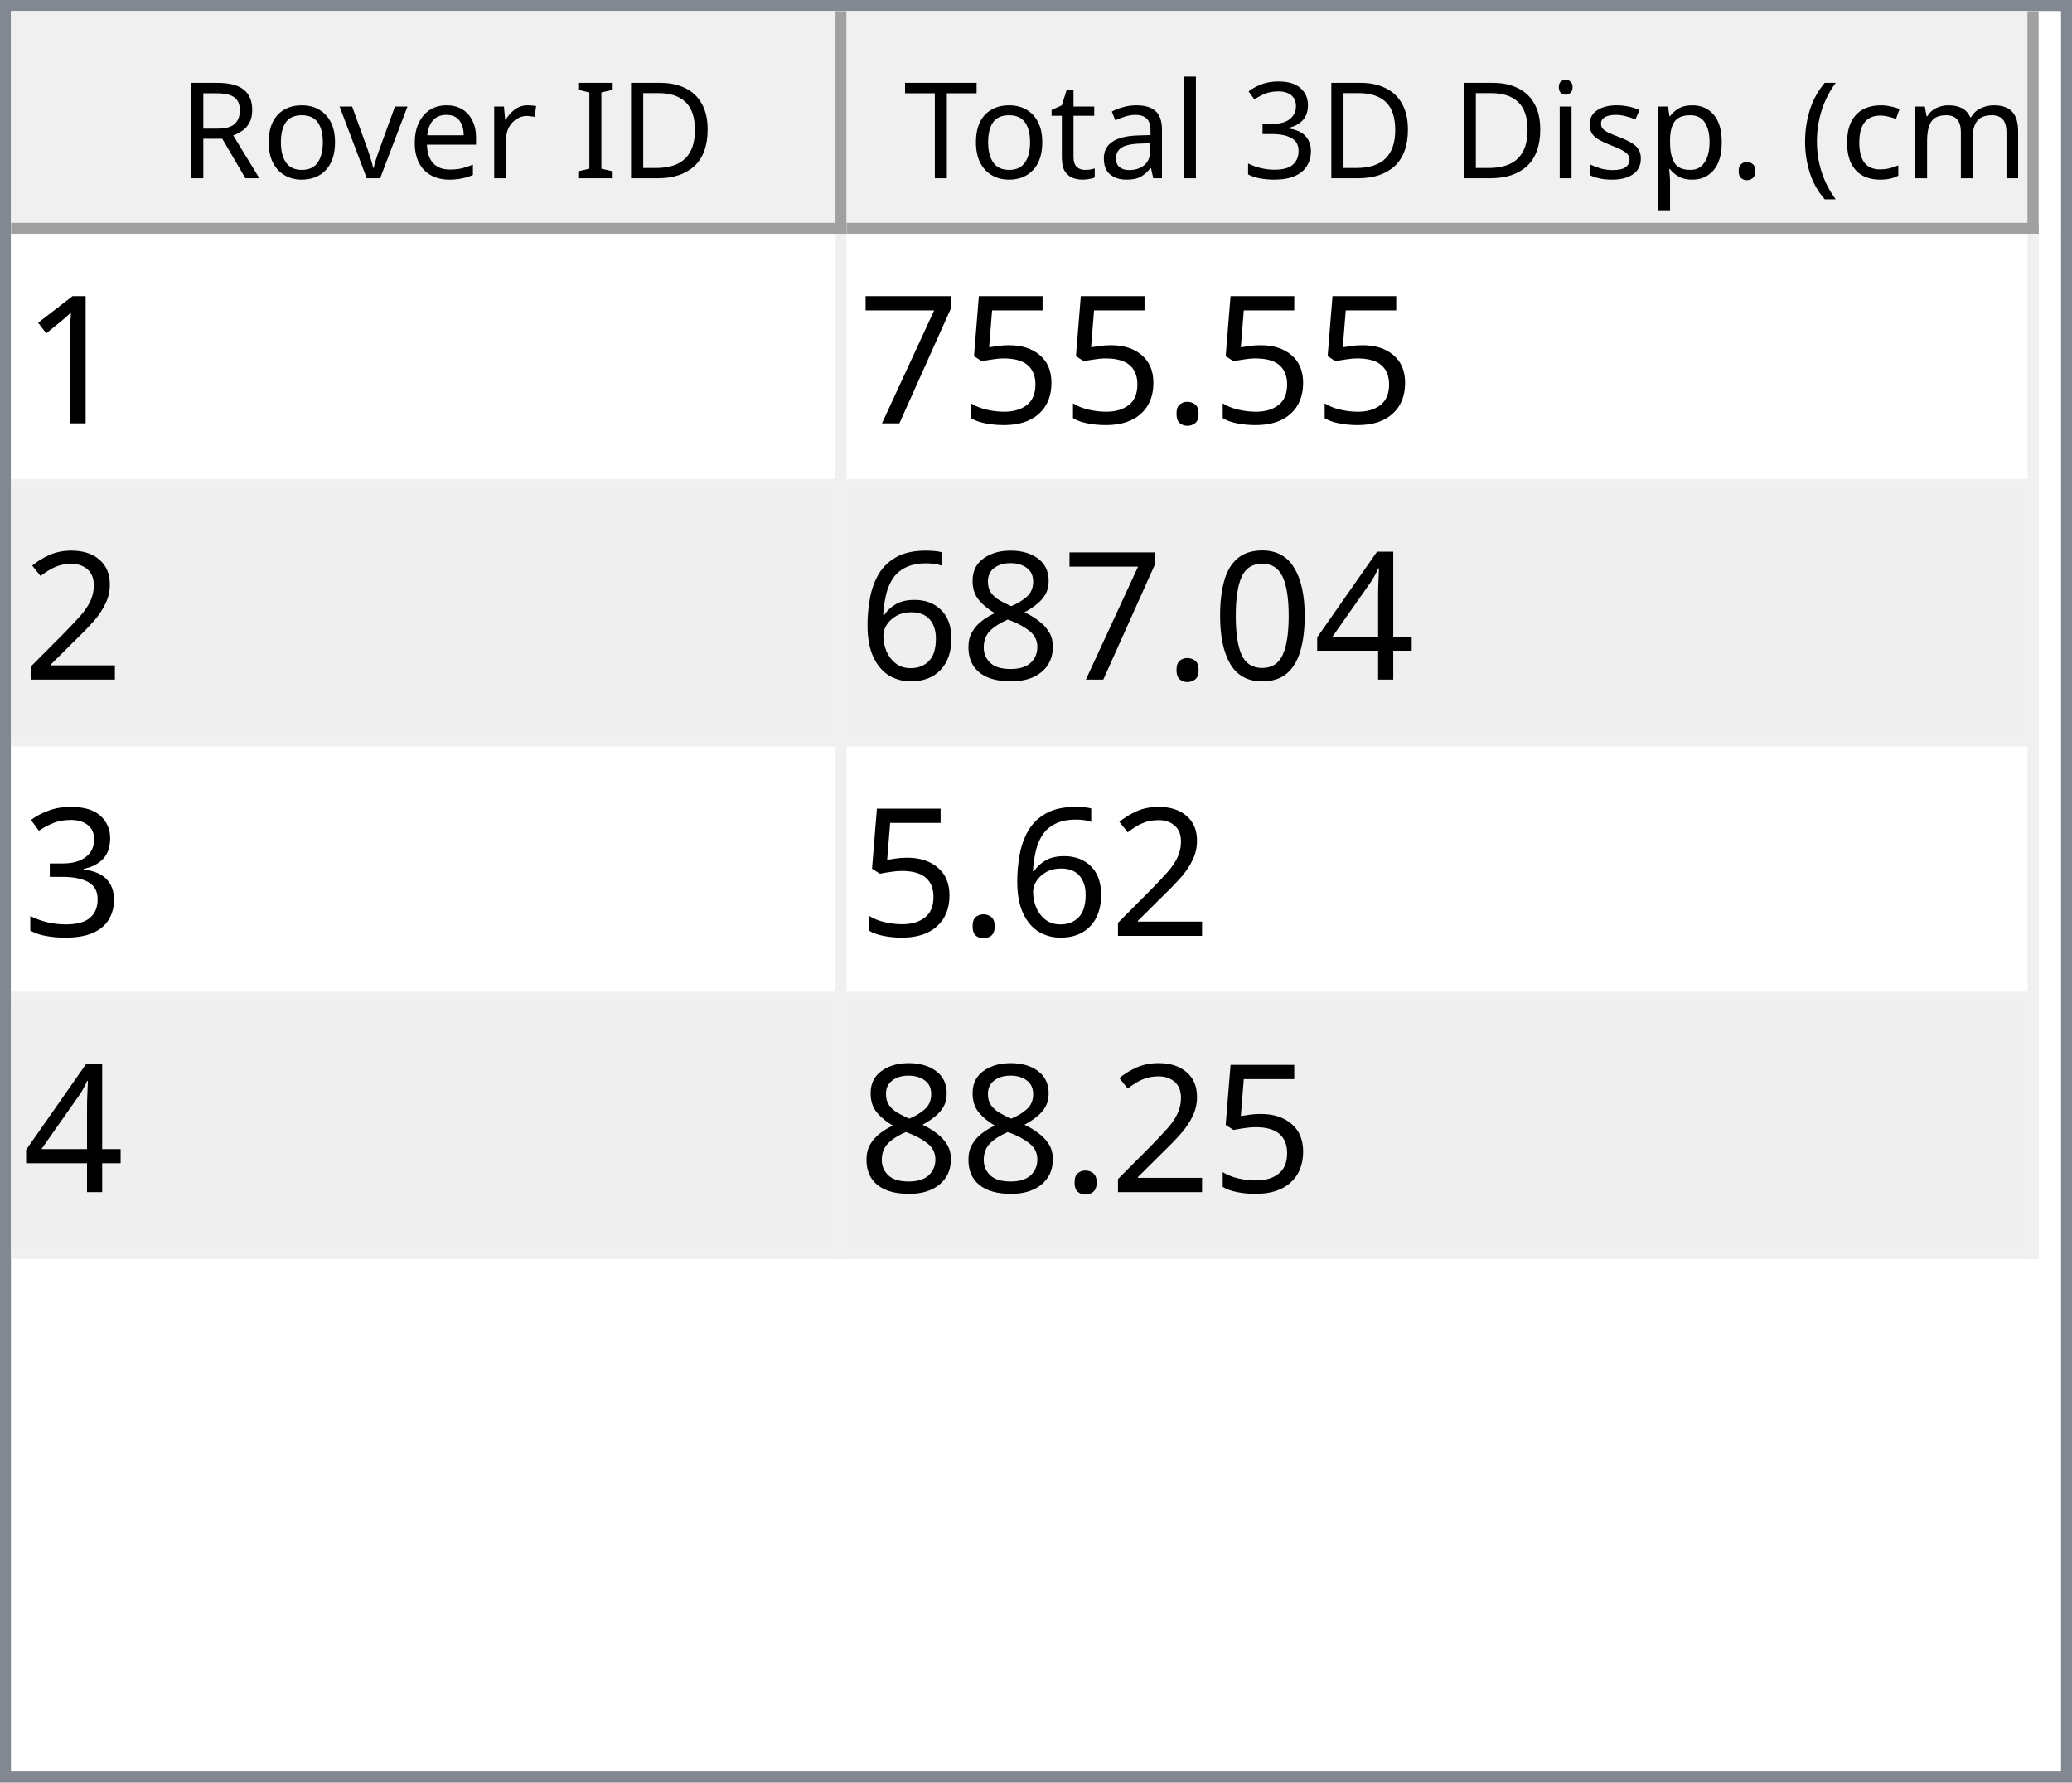
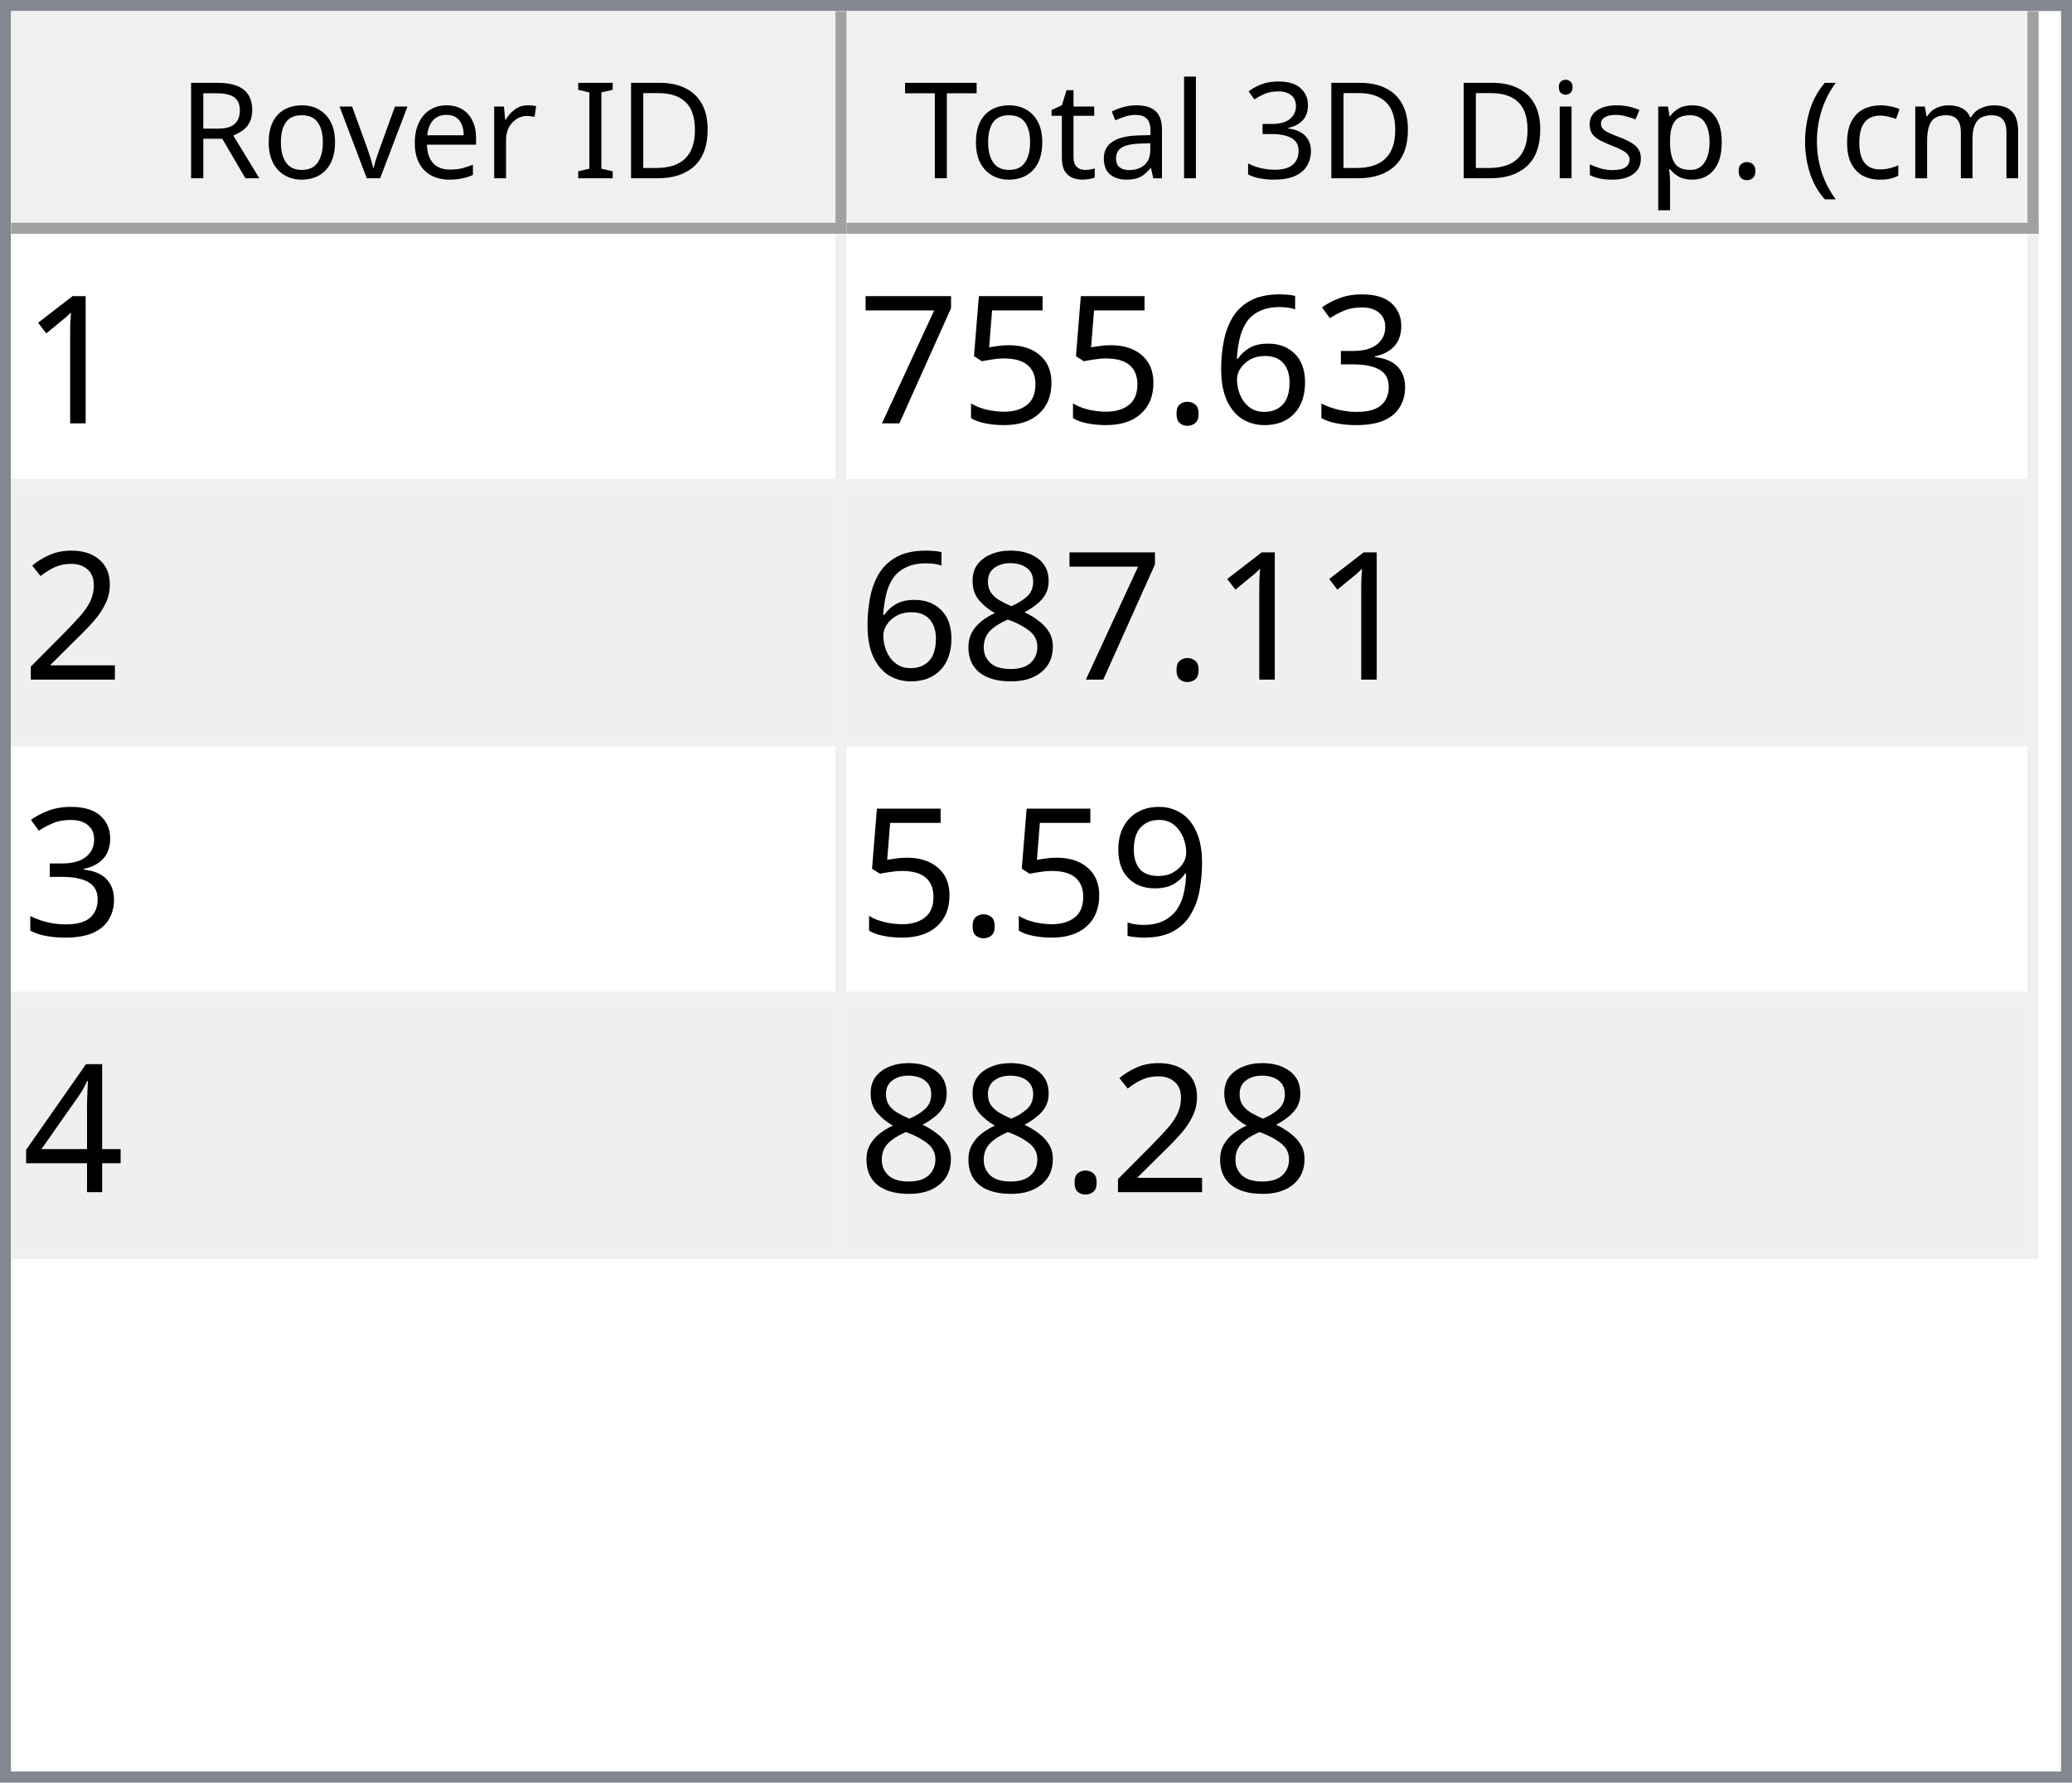
<svg xmlns="http://www.w3.org/2000/svg" style="fill-opacity:1; color-rendering:auto; color-interpolation:auto; text-rendering:auto; stroke:black; stroke-linecap:square; stroke-miterlimit:10; shape-rendering:auto; stroke-opacity:1; fill:black; stroke-dasharray:none; font-weight:normal; stroke-width:1; font-family:'Dialog'; font-style:normal; stroke-linejoin:miter; font-size:12px; stroke-dashoffset:0; image-rendering:auto;" width="186" height="160">
  <defs id="genericDefs" />
  <g>
    <defs id="defs1">
      <clipPath clipPathUnits="userSpaceOnUse" id="clipPath1">
        <path d="M0 0 L186 0 L186 160 L0 160 L0 0 Z" />
      </clipPath>
      <clipPath clipPathUnits="userSpaceOnUse" id="clipPath2">
        <path d="M0 0 L0 160 L186 160 L186 0 Z" />
      </clipPath>
      <clipPath clipPathUnits="userSpaceOnUse" id="clipPath3">
        <path d="M0 0 L0 20 L184 20 L184 0 Z" />
      </clipPath>
      <clipPath clipPathUnits="userSpaceOnUse" id="clipPath4">
        <path d="M0 0 L0 20 L75 20 L75 0 Z" />
      </clipPath>
      <clipPath clipPathUnits="userSpaceOnUse" id="clipPath5">
        <path d="M1 1 L1 19 L74 19 L74 1 Z" />
      </clipPath>
      <clipPath clipPathUnits="userSpaceOnUse" id="clipPath6">
        <path d="M0 0 L0 18 L73 18 L73 0 Z" />
      </clipPath>
      <clipPath clipPathUnits="userSpaceOnUse" id="clipPath7">
        <path d="M-0.5 -0.5 L-0.5 19.5 L74.5 19.5 L74.5 -0.5 Z" />
      </clipPath>
      <clipPath clipPathUnits="userSpaceOnUse" id="clipPath8">
        <path d="M0 0 L0 20 L107 20 L107 0 Z" />
      </clipPath>
      <clipPath clipPathUnits="userSpaceOnUse" id="clipPath9">
        <path d="M1 1 L1 19 L106 19 L106 1 Z" />
      </clipPath>
      <clipPath clipPathUnits="userSpaceOnUse" id="clipPath10">
        <path d="M0 0 L0 18 L105 18 L105 0 Z" />
      </clipPath>
      <clipPath clipPathUnits="userSpaceOnUse" id="clipPath11">
        <path d="M-0.5 -0.5 L-0.5 19.5 L106.5 19.5 L106.5 -0.5 Z" />
      </clipPath>
      <clipPath clipPathUnits="userSpaceOnUse" id="clipPath12">
        <path d="M0 0 L0 138 L184 138 L184 0 Z" />
      </clipPath>
      <clipPath clipPathUnits="userSpaceOnUse" id="clipPath13">
        <path d="M0 0 L0 92 L182 92 L182 0 Z" />
      </clipPath>
      <clipPath clipPathUnits="userSpaceOnUse" id="clipPath14">
        <path d="M-0.5 -0.5 L-0.5 91.5 L181.5 91.5 L181.5 -0.5 Z" />
      </clipPath>
      <clipPath clipPathUnits="userSpaceOnUse" id="clipPath15">
        <path d="M0 0 L0 22 L74 22 L74 0 Z" />
      </clipPath>
      <clipPath clipPathUnits="userSpaceOnUse" id="clipPath16">
        <path d="M0 0 L0 22 L106 22 L106 0 Z" />
      </clipPath>
      <font horiz-adv-x="64.551" id="font1">
        <font-face ascent="107.91" descent="25.098" units-per-em="100" style="font-style:normal; font-family:Segoe UI; font-weight:normal;" />
        <missing-glyph horiz-adv-x="64.551" d="M8.109 0 L8.109 68.266 L56.453 68.266 L56.453 0 L8.109 0 ZM15.328 7.234 L49.219 7.234 L49.219 61.031 L15.328 61.031 L15.328 7.234 Z" />
        <glyph unicode="D" horiz-adv-x="70.117" d="M9.188 0 L9.188 70.016 L28.516 70.016 Q65.531 70.016 65.531 35.891 Q65.531 19.672 55.25 9.836 Q44.969 0 27.734 0 L9.188 0 ZM17.391 62.594 L17.391 7.422 L27.828 7.422 Q41.609 7.422 49.273 14.797 Q56.938 22.172 56.938 35.688 Q56.938 62.594 28.328 62.594 L17.391 62.594 Z" />
        <glyph unicode="I" horiz-adv-x="26.611" d="M17.391 0 L9.188 0 L9.188 70.016 L17.391 70.016 L17.391 0 Z" />
        <glyph unicode=" " horiz-adv-x="27.393" d="" />
        <glyph unicode="r" horiz-adv-x="34.766" d="M34.188 41.891 Q32.078 43.5 28.125 43.5 Q23 43.5 19.555 38.672 Q16.109 33.844 16.109 25.484 L16.109 0 L8.109 0 L8.109 50 L16.109 50 L16.109 39.703 L16.312 39.703 Q18.016 44.969 21.531 47.922 Q25.047 50.875 29.391 50.875 Q32.516 50.875 34.188 50.203 L34.188 41.891 Z" />
        <glyph unicode="e" horiz-adv-x="52.295" d="M48.297 23 L12.984 23 Q13.188 14.656 17.484 10.109 Q21.781 5.562 29.297 5.562 Q37.75 5.562 44.828 11.141 L44.828 3.609 Q38.234 -1.172 27.391 -1.172 Q16.797 -1.172 10.742 5.641 Q4.688 12.453 4.688 24.812 Q4.688 36.469 11.305 43.82 Q17.922 51.172 27.734 51.172 Q37.547 51.172 42.922 44.828 Q48.297 38.484 48.297 27.203 L48.297 23 ZM40.094 29.781 Q40.047 36.719 36.75 40.578 Q33.453 44.438 27.594 44.438 Q21.922 44.438 17.969 40.383 Q14.016 36.328 13.094 29.781 L40.094 29.781 Z" />
        <glyph unicode="v" horiz-adv-x="47.9" d="M47.406 50 L27.484 0 L19.625 0 L0.688 50 L9.469 50 L22.172 13.672 Q23.578 9.672 23.922 6.688 L24.125 6.688 Q24.609 10.453 25.688 13.484 L38.969 50 L47.406 50 Z" />
        <glyph unicode="o" horiz-adv-x="58.594" d="M29 -1.172 Q17.922 -1.172 11.305 5.836 Q4.688 12.844 4.688 24.422 Q4.688 37.016 11.57 44.094 Q18.453 51.172 30.172 51.172 Q41.359 51.172 47.633 44.289 Q53.906 37.406 53.906 25.203 Q53.906 13.234 47.141 6.031 Q40.375 -1.172 29 -1.172 ZM29.594 44.438 Q21.875 44.438 17.383 39.188 Q12.891 33.938 12.891 24.703 Q12.891 15.828 17.43 10.695 Q21.969 5.562 29.594 5.562 Q37.359 5.562 41.531 10.594 Q45.703 15.625 45.703 24.906 Q45.703 34.281 41.531 39.359 Q37.359 44.438 29.594 44.438 Z" />
        <glyph unicode="R" horiz-adv-x="59.814" d="M59.375 0 L49.609 0 L37.891 19.625 Q36.281 22.359 34.766 24.289 Q33.25 26.219 31.664 27.438 Q30.078 28.656 28.25 29.219 Q26.422 29.781 24.125 29.781 L17.391 29.781 L17.391 0 L9.188 0 L9.188 70.016 L30.078 70.016 Q34.672 70.016 38.555 68.867 Q42.438 67.719 45.289 65.375 Q48.141 63.031 49.758 59.547 Q51.375 56.062 51.375 51.375 Q51.375 47.703 50.273 44.656 Q49.172 41.609 47.148 39.211 Q45.125 36.812 42.266 35.133 Q39.406 33.453 35.844 32.516 L35.844 32.328 Q37.594 31.547 38.891 30.547 Q40.188 29.547 41.359 28.18 Q42.531 26.812 43.68 25.078 Q44.828 23.344 46.234 21.047 L59.375 0 ZM17.391 62.594 L17.391 37.203 L28.516 37.203 Q31.594 37.203 34.203 38.133 Q36.812 39.062 38.719 40.797 Q40.625 42.531 41.703 45.047 Q42.781 47.562 42.781 50.688 Q42.781 56.297 39.141 59.445 Q35.5 62.594 28.609 62.594 L17.391 62.594 Z" />
        <glyph unicode=")" horiz-adv-x="30.176" d="M8.297 -15.922 L1.172 -15.922 Q16.406 2.344 16.406 26.812 Q16.406 51.469 1.078 70.016 L8.297 70.016 Q23.531 52.156 23.531 26.703 Q23.531 1.375 8.297 -15.922 Z" />
        <glyph unicode="m" horiz-adv-x="86.133" d="M79.109 0 L71.094 0 L71.094 28.719 Q71.094 37.016 68.531 40.727 Q65.969 44.438 59.906 44.438 Q54.781 44.438 51.195 39.75 Q47.609 35.062 47.609 28.516 L47.609 0 L39.594 0 L39.594 29.688 Q39.594 44.438 28.219 44.438 Q22.953 44.438 19.531 40.016 Q16.109 35.594 16.109 28.516 L16.109 0 L8.109 0 L8.109 50 L16.109 50 L16.109 42.094 L16.312 42.094 Q21.625 51.172 31.844 51.172 Q36.969 51.172 40.773 48.312 Q44.578 45.453 46 40.828 Q51.562 51.172 62.594 51.172 Q79.109 51.172 79.109 30.812 L79.109 0 Z" />
        <glyph unicode="c" horiz-adv-x="46.191" d="M42.188 2.297 Q36.422 -1.172 28.516 -1.172 Q17.828 -1.172 11.258 5.789 Q4.688 12.75 4.688 23.828 Q4.688 36.188 11.766 43.68 Q18.844 51.172 30.672 51.172 Q37.25 51.172 42.281 48.734 L42.281 40.531 Q36.719 44.438 30.375 44.438 Q22.703 44.438 17.797 38.945 Q12.891 33.453 12.891 24.516 Q12.891 15.719 17.508 10.641 Q22.125 5.562 29.891 5.562 Q36.422 5.562 42.188 9.906 L42.188 2.297 Z" />
        <glyph unicode="(" horiz-adv-x="30.176" d="M29.109 -15.922 L21.969 -15.922 Q6.844 1.375 6.844 26.703 Q6.844 52.156 21.969 70.016 L29.203 70.016 Q13.875 51.469 13.875 26.812 Q13.875 2.344 29.109 -15.922 Z" />
        <glyph unicode="." horiz-adv-x="21.68" d="M10.891 -1.078 Q8.641 -1.078 7.055 0.539 Q5.469 2.156 5.469 4.391 Q5.469 6.641 7.055 8.273 Q8.641 9.906 10.891 9.906 Q13.188 9.906 14.797 8.273 Q16.406 6.641 16.406 4.391 Q16.406 2.156 14.797 0.539 Q13.188 -1.078 10.891 -1.078 Z" />
        <glyph unicode="p" horiz-adv-x="58.789" d="M16.312 7.234 L16.109 7.234 L16.109 -23 L8.109 -23 L8.109 50 L16.109 50 L16.109 41.219 L16.312 41.219 Q22.219 51.172 33.594 51.172 Q43.266 51.172 48.688 44.461 Q54.109 37.75 54.109 26.469 Q54.109 13.922 48 6.375 Q41.891 -1.172 31.297 -1.172 Q21.578 -1.172 16.312 7.234 ZM16.109 27.391 L16.109 20.406 Q16.109 14.203 20.141 9.883 Q24.172 5.562 30.375 5.562 Q37.641 5.562 41.773 11.133 Q45.906 16.703 45.906 26.609 Q45.906 34.969 42.047 39.703 Q38.188 44.438 31.594 44.438 Q24.609 44.438 20.359 39.578 Q16.109 34.719 16.109 27.391 Z" />
        <glyph unicode="s" horiz-adv-x="42.432" d="M5.078 1.812 L5.078 10.406 Q11.625 5.562 19.484 5.562 Q30.031 5.562 30.031 12.594 Q30.031 14.594 29.125 15.992 Q28.219 17.391 26.68 18.461 Q25.141 19.531 23.07 20.383 Q21 21.234 18.609 22.172 Q15.281 23.484 12.766 24.828 Q10.25 26.172 8.57 27.859 Q6.891 29.547 6.031 31.695 Q5.172 33.844 5.172 36.719 Q5.172 40.234 6.789 42.945 Q8.406 45.656 11.086 47.484 Q13.766 49.312 17.211 50.242 Q20.656 51.172 24.312 51.172 Q30.812 51.172 35.938 48.922 L35.938 40.828 Q30.422 44.438 23.25 44.438 Q21 44.438 19.195 43.922 Q17.391 43.406 16.094 42.477 Q14.797 41.547 14.086 40.258 Q13.375 38.969 13.375 37.406 Q13.375 35.453 14.086 34.133 Q14.797 32.812 16.164 31.789 Q17.531 30.766 19.484 29.938 Q21.438 29.109 23.922 28.125 Q27.25 26.859 29.883 25.516 Q32.516 24.172 34.375 22.484 Q36.234 20.797 37.234 18.602 Q38.234 16.406 38.234 13.375 Q38.234 9.672 36.602 6.938 Q34.969 4.203 32.234 2.398 Q29.5 0.594 25.93 -0.289 Q22.359 -1.172 18.453 -1.172 Q10.75 -1.172 5.078 1.812 Z" />
        <glyph unicode="i" horiz-adv-x="24.219" d="M12.203 62.703 Q10.062 62.703 8.547 64.164 Q7.031 65.625 7.031 67.875 Q7.031 70.125 8.547 71.609 Q10.062 73.094 12.203 73.094 Q14.406 73.094 15.945 71.609 Q17.484 70.125 17.484 67.875 Q17.484 65.719 15.945 64.211 Q14.406 62.703 12.203 62.703 ZM16.109 0 L8.109 0 L8.109 50 L16.109 50 L16.109 0 Z" />
        <glyph unicode="3" horiz-adv-x="53.906" d="M46.531 19.828 Q46.531 15.094 44.75 11.211 Q42.969 7.328 39.719 4.57 Q36.469 1.812 31.93 0.297 Q27.391 -1.219 21.922 -1.219 Q11.922 -1.219 6 2.594 L6 11.188 Q13.094 5.609 22.219 5.609 Q25.875 5.609 28.828 6.539 Q31.781 7.469 33.906 9.227 Q36.031 10.984 37.18 13.477 Q38.328 15.969 38.328 19.094 Q38.328 32.812 18.797 32.812 L12.984 32.812 L12.984 39.594 L18.5 39.594 Q35.797 39.594 35.797 52.484 Q35.797 64.406 22.609 64.406 Q15.188 64.406 8.688 59.422 L8.688 67.188 Q15.375 71.188 24.609 71.188 Q29 71.188 32.57 69.969 Q36.141 68.75 38.68 66.555 Q41.219 64.359 42.609 61.281 Q44 58.203 44 54.5 Q44 40.672 30.031 36.719 L30.031 36.531 Q33.594 36.141 36.625 34.797 Q39.656 33.453 41.852 31.305 Q44.047 29.156 45.289 26.25 Q46.531 23.344 46.531 19.828 Z" />
        <glyph unicode="l" horiz-adv-x="24.219" d="M16.109 0 L8.109 0 L8.109 74.031 L16.109 74.031 L16.109 0 Z" />
        <glyph unicode="a" horiz-adv-x="50.879" d="M43.891 0 L35.891 0 L35.891 7.812 L35.688 7.812 Q30.469 -1.172 20.312 -1.172 Q12.844 -1.172 8.617 2.781 Q4.391 6.734 4.391 13.281 Q4.391 27.297 20.906 29.594 L35.891 31.688 Q35.891 44.438 25.594 44.438 Q16.547 44.438 9.281 38.281 L9.281 46.484 Q16.656 51.172 26.266 51.172 Q43.891 51.172 43.891 32.516 L43.891 0 ZM35.891 25.297 L23.828 23.641 Q18.266 22.859 15.43 20.875 Q12.594 18.891 12.594 13.875 Q12.594 10.203 15.211 7.883 Q17.828 5.562 22.172 5.562 Q28.125 5.562 32.008 9.742 Q35.891 13.922 35.891 20.312 L35.891 25.297 Z" />
        <glyph unicode="t" horiz-adv-x="33.887" d="M31.297 0.484 Q28.469 -1.078 23.828 -1.078 Q10.688 -1.078 10.688 13.578 L10.688 43.172 L2.094 43.172 L2.094 50 L10.688 50 L10.688 62.203 L18.703 64.797 L18.703 50 L31.297 50 L31.297 43.172 L18.703 43.172 L18.703 14.984 Q18.703 9.969 20.414 7.82 Q22.125 5.672 26.078 5.672 Q29.109 5.672 31.297 7.328 L31.297 0.484 Z" />
        <glyph unicode="T" horiz-adv-x="52.393" d="M50.594 62.594 L30.375 62.594 L30.375 0 L22.172 0 L22.172 62.594 L2 62.594 L2 70.016 L50.594 70.016 L50.594 62.594 Z" />
      </font>
      <font horiz-adv-x="75.0" id="font2">
        <font-face ascent="100.537" descent="21.973" units-per-em="100" style="font-style:normal; font-family:sans-serif; font-weight:normal;" />
        <missing-glyph horiz-adv-x="75.0" d="M12.5 0 L12.5 62.5 L62.5 62.5 L62.5 0 L12.5 0 ZM14.062 1.562 L60.938 1.562 L60.938 60.938 L14.062 60.938 L14.062 1.562 Z" />
        <glyph unicode="1" horiz-adv-x="55.615" d="M37.25 0 L28.469 0 L28.469 56 Q25.297 52.984 20.141 49.953 Q14.984 46.922 10.891 45.406 L10.891 53.906 Q18.266 57.375 23.781 62.305 Q29.297 67.234 31.594 71.875 L37.25 71.875 L37.25 0 Z" />
+         <glyph unicode="3" horiz-adv-x="55.615" d="M4.203 18.891 L12.984 20.062 Q14.5 12.594 18.141 9.297 Q21.781 6 27 6 Q33.203 6 37.477 10.297 Q41.75 14.594 41.75 20.953 Q41.75 27 37.797 30.93 Q33.844 34.859 27.734 34.859 Q25.25 34.859 21.531 33.891 L22.516 41.609 Q23.391 41.5 23.922 41.5 Q29.547 41.5 34.039 44.43 Q38.531 47.359 38.531 53.469 Q38.531 58.297 35.258 61.477 Q31.984 64.656 26.812 64.656 Q21.688 64.656 18.266 61.43 Q14.844 58.203 13.875 51.766 L5.078 53.328 Q6.688 62.156 12.398 67.016 Q18.109 71.875 26.609 71.875 Q32.469 71.875 37.398 69.359 Q42.328 66.844 44.945 62.5 Q47.562 58.156 47.562 53.266 Q47.562 48.641 45.07 44.828 Q42.578 41.016 37.703 38.766 Q44.047 37.312 47.562 32.695 Q51.078 28.078 51.078 21.141 Q51.078 11.766 44.242 5.25 Q37.406 -1.266 26.953 -1.266 Q17.531 -1.266 11.305 4.352 Q5.078 9.969 4.203 18.891 Z" />
+         <glyph unicode="6" horiz-adv-x="55.615" d="M49.75 54.047 L41.016 53.375 Q39.844 58.547 37.703 60.891 Q34.125 64.656 28.906 64.656 Q24.703 64.656 21.531 62.312 Q17.391 59.281 14.992 53.469 Q12.594 47.656 12.5 36.922 Q15.672 41.75 20.266 44.094 Q24.859 46.438 29.891 46.438 Q38.672 46.438 44.852 39.969 Q51.031 33.5 51.031 23.25 Q51.031 16.5 48.125 10.719 Q45.219 4.938 40.141 1.859 Q35.062 -1.219 28.609 -1.219 Q17.625 -1.219 10.695 6.859 Q3.766 14.938 3.766 33.5 Q3.766 54.25 11.422 63.672 Q18.109 71.875 29.438 71.875 Q37.891 71.875 43.289 67.141 Q48.688 62.406 49.75 54.047 ZM13.875 23.188 Q13.875 18.656 15.797 14.508 Q17.719 10.359 21.188 8.18 Q24.656 6 28.469 6 Q34.031 6 38.039 10.492 Q42.047 14.984 42.047 22.703 Q42.047 30.125 38.086 34.398 Q34.125 38.672 28.125 38.672 Q22.172 38.672 18.023 34.398 Q13.875 30.125 13.875 23.188 Z" />
        <glyph unicode="." horiz-adv-x="27.783" d="M9.078 0 L9.078 10.016 L19.094 10.016 L19.094 0 L9.078 0 Z" />
        <glyph unicode="5" horiz-adv-x="55.615" d="M4.156 18.75 L13.375 19.531 Q14.406 12.797 18.141 9.398 Q21.875 6 27.156 6 Q33.5 6 37.891 10.789 Q42.281 15.578 42.281 23.484 Q42.281 31 38.062 35.352 Q33.844 39.703 27 39.703 Q22.75 39.703 19.336 37.773 Q15.922 35.844 13.969 32.766 L5.719 33.844 L12.641 70.609 L48.25 70.609 L48.25 62.203 L19.672 62.203 L15.828 42.969 Q22.266 47.469 29.344 47.469 Q38.719 47.469 45.164 40.969 Q51.609 34.469 51.609 24.266 Q51.609 14.547 45.953 7.469 Q39.062 -1.219 27.156 -1.219 Q17.391 -1.219 11.211 4.25 Q5.031 9.719 4.156 18.75 Z" />
        <glyph unicode="7" horiz-adv-x="55.615" d="M4.734 62.203 L4.734 70.656 L51.078 70.656 L51.078 63.812 Q44.234 56.547 37.523 44.484 Q30.812 32.422 27.156 19.672 Q24.516 10.688 23.781 0 L14.75 0 Q14.891 8.453 18.062 20.414 Q21.234 32.375 27.172 43.484 Q33.109 54.594 39.797 62.203 L4.734 62.203 Z" />
        <glyph unicode="2" horiz-adv-x="55.615" d="M50.344 8.453 L50.344 0 L3.031 0 Q2.938 3.172 4.047 6.109 Q5.859 10.938 9.836 15.625 Q13.812 20.312 21.344 26.469 Q33.016 36.031 37.117 41.625 Q41.219 47.219 41.219 52.203 Q41.219 57.422 37.477 61.008 Q33.734 64.594 27.734 64.594 Q21.391 64.594 17.578 60.789 Q13.766 56.984 13.719 50.25 L4.688 51.172 Q5.609 61.281 11.664 66.578 Q17.719 71.875 27.938 71.875 Q38.234 71.875 44.242 66.164 Q50.25 60.453 50.25 52 Q50.25 47.703 48.492 43.555 Q46.734 39.406 42.656 34.812 Q38.578 30.219 29.109 22.219 Q21.188 15.578 18.945 13.211 Q16.703 10.844 15.234 8.453 L50.344 8.453 Z" />
+         <glyph unicode="8" horiz-adv-x="55.615" d="M17.672 38.812 Q12.203 40.828 9.57 44.539 Q6.938 48.25 6.938 53.422 Q6.938 61.234 12.555 66.555 Q18.172 71.875 27.484 71.875 Q36.859 71.875 42.578 66.43 Q48.297 60.984 48.297 53.172 Q48.297 48.188 45.68 44.508 Q43.062 40.828 37.75 38.812 Q44.344 36.672 47.781 31.883 Q51.219 27.094 51.219 20.453 Q51.219 11.281 44.727 5.031 Q38.234 -1.219 27.641 -1.219 Q17.047 -1.219 10.547 5.055 Q4.047 11.328 4.047 20.703 Q4.047 27.688 7.594 32.398 Q11.141 37.109 17.672 38.812 ZM15.922 53.719 Q15.922 48.641 19.195 45.414 Q22.469 42.188 27.688 42.188 Q32.766 42.188 36.016 45.383 Q39.266 48.578 39.266 53.219 Q39.266 58.062 35.914 61.359 Q32.562 64.656 27.594 64.656 Q22.562 64.656 19.242 61.43 Q15.922 58.203 15.922 53.719 ZM13.094 20.656 Q13.094 16.891 14.875 13.375 Q16.656 9.859 20.172 7.93 Q23.688 6 27.734 6 Q34.031 6 38.133 10.055 Q42.234 14.109 42.234 20.359 Q42.234 26.703 38.016 30.859 Q33.797 35.016 27.438 35.016 Q21.234 35.016 17.164 30.914 Q13.094 26.812 13.094 20.656 Z" />
+         <glyph unicode="9" horiz-adv-x="55.615" d="M5.469 16.547 L13.922 17.328 Q14.984 11.375 18.016 8.688 Q21.047 6 25.781 6 Q29.828 6 32.883 7.859 Q35.938 9.719 37.891 12.82 Q39.844 15.922 41.164 21.195 Q42.484 26.469 42.484 31.938 Q42.484 32.516 42.438 33.688 Q39.797 29.5 35.234 26.883 Q30.672 24.266 25.344 24.266 Q16.453 24.266 10.305 30.711 Q4.156 37.156 4.156 47.703 Q4.156 58.594 10.578 65.234 Q17 71.875 26.656 71.875 Q33.641 71.875 39.43 68.117 Q45.219 64.359 48.219 57.398 Q51.219 50.438 51.219 37.25 Q51.219 23.531 48.242 15.406 Q45.266 7.281 39.383 3.031 Q33.5 -1.219 25.594 -1.219 Q17.188 -1.219 11.867 3.445 Q6.547 8.109 5.469 16.547 ZM41.453 48.141 Q41.453 55.719 37.43 60.156 Q33.406 64.594 27.734 64.594 Q21.875 64.594 17.531 59.812 Q13.188 55.031 13.188 47.406 Q13.188 40.578 17.312 36.305 Q21.438 32.031 27.484 32.031 Q33.594 32.031 37.523 36.305 Q41.453 40.578 41.453 48.141 Z" />
        <glyph unicode="4" horiz-adv-x="55.615" d="M32.328 0 L32.328 17.141 L1.266 17.141 L1.266 25.203 L33.938 71.578 L41.109 71.578 L41.109 25.203 L50.781 25.203 L50.781 17.141 L41.109 17.141 L41.109 0 L32.328 0 ZM32.328 25.203 L32.328 57.469 L9.906 25.203 L32.328 25.203 Z" />
-         <glyph unicode="0" horiz-adv-x="55.615" d="M4.156 35.297 Q4.156 48 6.766 55.742 Q9.375 63.484 14.523 67.68 Q19.672 71.875 27.484 71.875 Q33.25 71.875 37.594 69.555 Q41.938 67.234 44.773 62.867 Q47.609 58.5 49.219 52.227 Q50.828 45.953 50.828 35.297 Q50.828 22.703 48.242 14.969 Q45.656 7.234 40.508 3.008 Q35.359 -1.219 27.484 -1.219 Q17.141 -1.219 11.234 6.203 Q4.156 15.141 4.156 35.297 ZM13.188 35.297 Q13.188 17.672 17.312 11.836 Q21.438 6 27.484 6 Q33.547 6 37.672 11.859 Q41.797 17.719 41.797 35.297 Q41.797 52.984 37.672 58.789 Q33.547 64.594 27.391 64.594 Q21.344 64.594 17.719 59.469 Q13.188 52.938 13.188 35.297 Z" />
-         <glyph unicode="8" horiz-adv-x="55.615" d="M17.672 38.812 Q12.203 40.828 9.57 44.539 Q6.938 48.25 6.938 53.422 Q6.938 61.234 12.555 66.555 Q18.172 71.875 27.484 71.875 Q36.859 71.875 42.578 66.43 Q48.297 60.984 48.297 53.172 Q48.297 48.188 45.68 44.508 Q43.062 40.828 37.75 38.812 Q44.344 36.672 47.781 31.883 Q51.219 27.094 51.219 20.453 Q51.219 11.281 44.727 5.031 Q38.234 -1.219 27.641 -1.219 Q17.047 -1.219 10.547 5.055 Q4.047 11.328 4.047 20.703 Q4.047 27.688 7.594 32.398 Q11.141 37.109 17.672 38.812 ZM15.922 53.719 Q15.922 48.641 19.195 45.414 Q22.469 42.188 27.688 42.188 Q32.766 42.188 36.016 45.383 Q39.266 48.578 39.266 53.219 Q39.266 58.062 35.914 61.359 Q32.562 64.656 27.594 64.656 Q22.562 64.656 19.242 61.43 Q15.922 58.203 15.922 53.719 ZM13.094 20.656 Q13.094 16.891 14.875 13.375 Q16.656 9.859 20.172 7.93 Q23.688 6 27.734 6 Q34.031 6 38.133 10.055 Q42.234 14.109 42.234 20.359 Q42.234 26.703 38.016 30.859 Q33.797 35.016 27.438 35.016 Q21.234 35.016 17.164 30.914 Q13.094 26.812 13.094 20.656 Z" />
-         <glyph unicode="6" horiz-adv-x="55.615" d="M49.75 54.047 L41.016 53.375 Q39.844 58.547 37.703 60.891 Q34.125 64.656 28.906 64.656 Q24.703 64.656 21.531 62.312 Q17.391 59.281 14.992 53.469 Q12.594 47.656 12.5 36.922 Q15.672 41.75 20.266 44.094 Q24.859 46.438 29.891 46.438 Q38.672 46.438 44.852 39.969 Q51.031 33.5 51.031 23.25 Q51.031 16.5 48.125 10.719 Q45.219 4.938 40.141 1.859 Q35.062 -1.219 28.609 -1.219 Q17.625 -1.219 10.695 6.859 Q3.766 14.938 3.766 33.5 Q3.766 54.25 11.422 63.672 Q18.109 71.875 29.438 71.875 Q37.891 71.875 43.289 67.141 Q48.688 62.406 49.75 54.047 ZM13.875 23.188 Q13.875 18.656 15.797 14.508 Q17.719 10.359 21.188 8.18 Q24.656 6 28.469 6 Q34.031 6 38.039 10.492 Q42.047 14.984 42.047 22.703 Q42.047 30.125 38.086 34.398 Q34.125 38.672 28.125 38.672 Q22.172 38.672 18.023 34.398 Q13.875 30.125 13.875 23.188 Z" />
-         <glyph unicode="3" horiz-adv-x="55.615" d="M4.203 18.891 L12.984 20.062 Q14.5 12.594 18.141 9.297 Q21.781 6 27 6 Q33.203 6 37.477 10.297 Q41.75 14.594 41.75 20.953 Q41.75 27 37.797 30.93 Q33.844 34.859 27.734 34.859 Q25.25 34.859 21.531 33.891 L22.516 41.609 Q23.391 41.5 23.922 41.5 Q29.547 41.5 34.039 44.43 Q38.531 47.359 38.531 53.469 Q38.531 58.297 35.258 61.477 Q31.984 64.656 26.812 64.656 Q21.688 64.656 18.266 61.43 Q14.844 58.203 13.875 51.766 L5.078 53.328 Q6.688 62.156 12.398 67.016 Q18.109 71.875 26.609 71.875 Q32.469 71.875 37.398 69.359 Q42.328 66.844 44.945 62.5 Q47.562 58.156 47.562 53.266 Q47.562 48.641 45.07 44.828 Q42.578 41.016 37.703 38.766 Q44.047 37.312 47.562 32.695 Q51.078 28.078 51.078 21.141 Q51.078 11.766 44.242 5.25 Q37.406 -1.266 26.953 -1.266 Q17.531 -1.266 11.305 4.352 Q5.078 9.969 4.203 18.891 Z" />
      </font>
    </defs>
    <g style="fill:white; stroke:white;">
      <rect x="0" y="0" width="186" style="clip-path:url(#clipPath1); stroke:none;" height="160" />
    </g>
    <g style="fill:white; text-rendering:optimizeSpeed; color-rendering:optimizeSpeed; image-rendering:optimizeSpeed; shape-rendering:crispEdges; stroke:white; color-interpolation:sRGB;">
      <rect x="0" width="186" height="160" y="0" style="stroke:none;" />
      <path style="stroke:none;" d="M0 160 L186 160 L186 0 L0 0 Z" />
    </g>
    <g style="fill:rgb(240,240,240); font-family:'Segoe UI'; stroke:rgb(240,240,240);">
      <rect x="0" y="0" width="186" style="clip-path:url(#clipPath2); stroke:none;" height="160" />
    </g>
    <g style="fill:rgb(130,135,144); font-family:'Segoe UI'; stroke:rgb(130,135,144);">
      <path d="M0 0 L186 0 L186 160 L0 160 L0 0 ZM1 1 L185 1 L185 159 L1 159 L1 1 Z" style="fill-rule:evenodd; clip-path:url(#clipPath2); stroke:none;" />
    </g>
    <g style="fill:white; font-family:'Segoe UI'; stroke:white;" transform="translate(1,1)">
      <rect x="0" y="0" width="184" style="clip-path:url(#clipPath3); stroke:none;" height="20" />
    </g>
    <g style="fill:rgb(240,240,240); font-family:'Segoe UI'; stroke:rgb(240,240,240);" transform="translate(1,1)">
      <rect x="0" y="0" width="75" style="clip-path:url(#clipPath4); stroke:none;" height="20" />
    </g>
    <g style="font-family:'Segoe UI';" transform="translate(2,2)">
      <text x="14" xml:space="preserve" y="14" style="clip-path:url(#clipPath6); stroke:none;">Rover ID</text>
    </g>
    <g style="fill:rgb(160,160,160); font-family:'Segoe UI'; stroke:rgb(160,160,160); stroke-linejoin:bevel;" transform="translate(1.5,1.5)">
      <line x1="74" x2="74" y1="0" style="fill:none; clip-path:url(#clipPath7);" y2="19" />
    </g>
    <g style="fill:rgb(160,160,160); font-family:'Segoe UI'; stroke:rgb(160,160,160); stroke-linejoin:bevel;" transform="matrix(1,0,0,1,1,1) translate(0.5,0.5)">
      <line x1="0" x2="74" y1="19" style="fill:none; clip-path:url(#clipPath7);" y2="19" />
    </g>
    <g style="fill:rgb(240,240,240); font-family:'Segoe UI'; stroke:rgb(240,240,240);" transform="translate(76,1)">
      <rect x="0" y="0" width="107" style="clip-path:url(#clipPath8); stroke:none;" height="20" />
    </g>
    <g style="font-family:'Segoe UI';" transform="translate(77,2)">
      <text x="1" xml:space="preserve" y="14" style="clip-path:url(#clipPath10); stroke:none;"> Total 3D Disp. (cm)</text>
    </g>
    <g style="fill:rgb(160,160,160); font-family:'Segoe UI'; stroke:rgb(160,160,160); stroke-linejoin:bevel;" transform="translate(76.5,1.5)">
      <line x1="106" x2="106" y1="0" style="fill:none; clip-path:url(#clipPath11);" y2="19" />
    </g>
    <g style="fill:rgb(160,160,160); font-family:'Segoe UI'; stroke:rgb(160,160,160); stroke-linejoin:bevel;" transform="matrix(1,0,0,1,76,1) translate(0.5,0.5)">
      <line x1="0" x2="106" y1="19" style="fill:none; clip-path:url(#clipPath11);" y2="19" />
    </g>
    <g style="fill:white; font-family:'Segoe UI'; stroke:white;" transform="translate(1,21)">
      <rect x="0" y="0" width="184" style="clip-path:url(#clipPath12); stroke:none;" height="138" />
    </g>
    <g style="fill:rgb(240,240,240); font-size:16px; font-family:sans-serif; stroke:rgb(240,240,240);" transform="translate(1,21)">
      <rect x="0" y="0" width="182" style="clip-path:url(#clipPath13); stroke:none;" height="92" />
      <line transform="translate(0.5,0.5)" x1="0" x2="181" y1="22" style="clip-path:url(#clipPath14); fill:none; stroke-linejoin:bevel;" y2="22" />
    </g>
    <g transform="matrix(1,0,0,1,1,21) translate(0.5,0.5)" style="fill:rgb(240,240,240); font-size:16px; font-family:sans-serif; stroke:rgb(240,240,240); stroke-linejoin:bevel;">
      <line x1="0" x2="181" y1="45" style="fill:none; clip-path:url(#clipPath14);" y2="45" />
    </g>
    <g transform="matrix(1,0,0,1,1,21) translate(0.5,0.5)" style="fill:rgb(240,240,240); font-size:16px; font-family:sans-serif; stroke:rgb(240,240,240); stroke-linejoin:bevel;">
      <line x1="0" x2="181" y1="68" style="fill:none; clip-path:url(#clipPath14);" y2="68" />
    </g>
    <g transform="matrix(1,0,0,1,1,21) translate(0.5,0.5)" style="fill:rgb(240,240,240); font-size:16px; font-family:sans-serif; stroke:rgb(240,240,240); stroke-linejoin:bevel;">
      <line x1="0" x2="181" y1="91" style="fill:none; clip-path:url(#clipPath14);" y2="91" />
    </g>
    <g transform="matrix(1,0,0,1,1,21) translate(0.5,0.5)" style="fill:rgb(240,240,240); font-size:16px; font-family:sans-serif; stroke:rgb(240,240,240); stroke-linejoin:bevel;">
      <line x1="74" x2="74" y1="0" style="fill:none; clip-path:url(#clipPath14);" y2="91" />
    </g>
    <g transform="matrix(1,0,0,1,1,21) translate(0.5,0.5)" style="fill:rgb(240,240,240); font-size:16px; font-family:sans-serif; stroke:rgb(240,240,240); stroke-linejoin:bevel;">
      <line x1="181" x2="181" y1="0" style="fill:none; clip-path:url(#clipPath14);" y2="91" />
    </g>
    <g style="fill:white; font-size:16px; font-family:sans-serif; stroke:white;" transform="matrix(1,0,0,1,1,21)">
      <rect x="0" y="0" width="74" style="clip-path:url(#clipPath15); stroke:none;" height="22" />
      <text x="1" y="17" style="fill:black; clip-path:url(#clipPath15); stroke:none;" xml:space="preserve">1</text>
    </g>
    <g style="fill:white; font-size:16px; font-family:sans-serif; stroke:white;" transform="matrix(1,0,0,1,1,21) translate(75,0)">
      <rect x="0" y="0" width="106" style="clip-path:url(#clipPath16); stroke:none;" height="22" />
-       <text x="1" y="17" style="fill:black; clip-path:url(#clipPath16); stroke:none;" xml:space="preserve">755.55</text>
+       <text x="1" y="17" style="fill:black; clip-path:url(#clipPath16); stroke:none;" xml:space="preserve">755.63</text>
    </g>
    <g style="fill:rgb(239,239,239); font-size:16px; font-family:sans-serif; stroke:rgb(239,239,239);" transform="matrix(1,0,0,1,1,21) translate(0,23)">
      <rect x="0" y="0" width="74" style="clip-path:url(#clipPath15); stroke:none;" height="22" />
      <text x="1" y="17" style="fill:black; clip-path:url(#clipPath15); stroke:none;" xml:space="preserve">2</text>
    </g>
    <g style="fill:rgb(239,239,239); font-size:16px; font-family:sans-serif; stroke:rgb(239,239,239);" transform="matrix(1,0,0,1,1,21) translate(75,23)">
      <rect x="0" y="0" width="106" style="clip-path:url(#clipPath16); stroke:none;" height="22" />
-       <text x="1" y="17" style="fill:black; clip-path:url(#clipPath16); stroke:none;" xml:space="preserve">687.04</text>
+       <text x="1" y="17" style="fill:black; clip-path:url(#clipPath16); stroke:none;" xml:space="preserve">687.11</text>
    </g>
    <g style="fill:white; font-size:16px; font-family:sans-serif; stroke:white;" transform="matrix(1,0,0,1,1,21) translate(0,46)">
      <rect x="0" y="0" width="74" style="clip-path:url(#clipPath15); stroke:none;" height="22" />
      <text x="1" y="17" style="fill:black; clip-path:url(#clipPath15); stroke:none;" xml:space="preserve">3</text>
    </g>
    <g style="fill:white; font-size:16px; font-family:sans-serif; stroke:white;" transform="matrix(1,0,0,1,1,21) translate(75,46)">
      <rect x="0" y="0" width="106" style="clip-path:url(#clipPath16); stroke:none;" height="22" />
-       <text x="1" y="17" style="fill:black; clip-path:url(#clipPath16); stroke:none;" xml:space="preserve">5.62</text>
+       <text x="1" y="17" style="fill:black; clip-path:url(#clipPath16); stroke:none;" xml:space="preserve">5.59</text>
    </g>
    <g style="fill:rgb(239,239,239); font-size:16px; font-family:sans-serif; stroke:rgb(239,239,239);" transform="matrix(1,0,0,1,1,21) translate(0,69)">
      <rect x="0" y="0" width="74" style="clip-path:url(#clipPath15); stroke:none;" height="22" />
      <text x="1" y="17" style="fill:black; clip-path:url(#clipPath15); stroke:none;" xml:space="preserve">4</text>
    </g>
    <g style="fill:rgb(239,239,239); font-size:16px; font-family:sans-serif; stroke:rgb(239,239,239);" transform="matrix(1,0,0,1,1,21) translate(75,69)">
      <rect x="0" y="0" width="106" style="clip-path:url(#clipPath16); stroke:none;" height="22" />
-       <text x="1" y="17" style="fill:black; clip-path:url(#clipPath16); stroke:none;" xml:space="preserve">88.25</text>
+       <text x="1" y="17" style="fill:black; clip-path:url(#clipPath16); stroke:none;" xml:space="preserve">88.28</text>
    </g>
  </g>
</svg>
